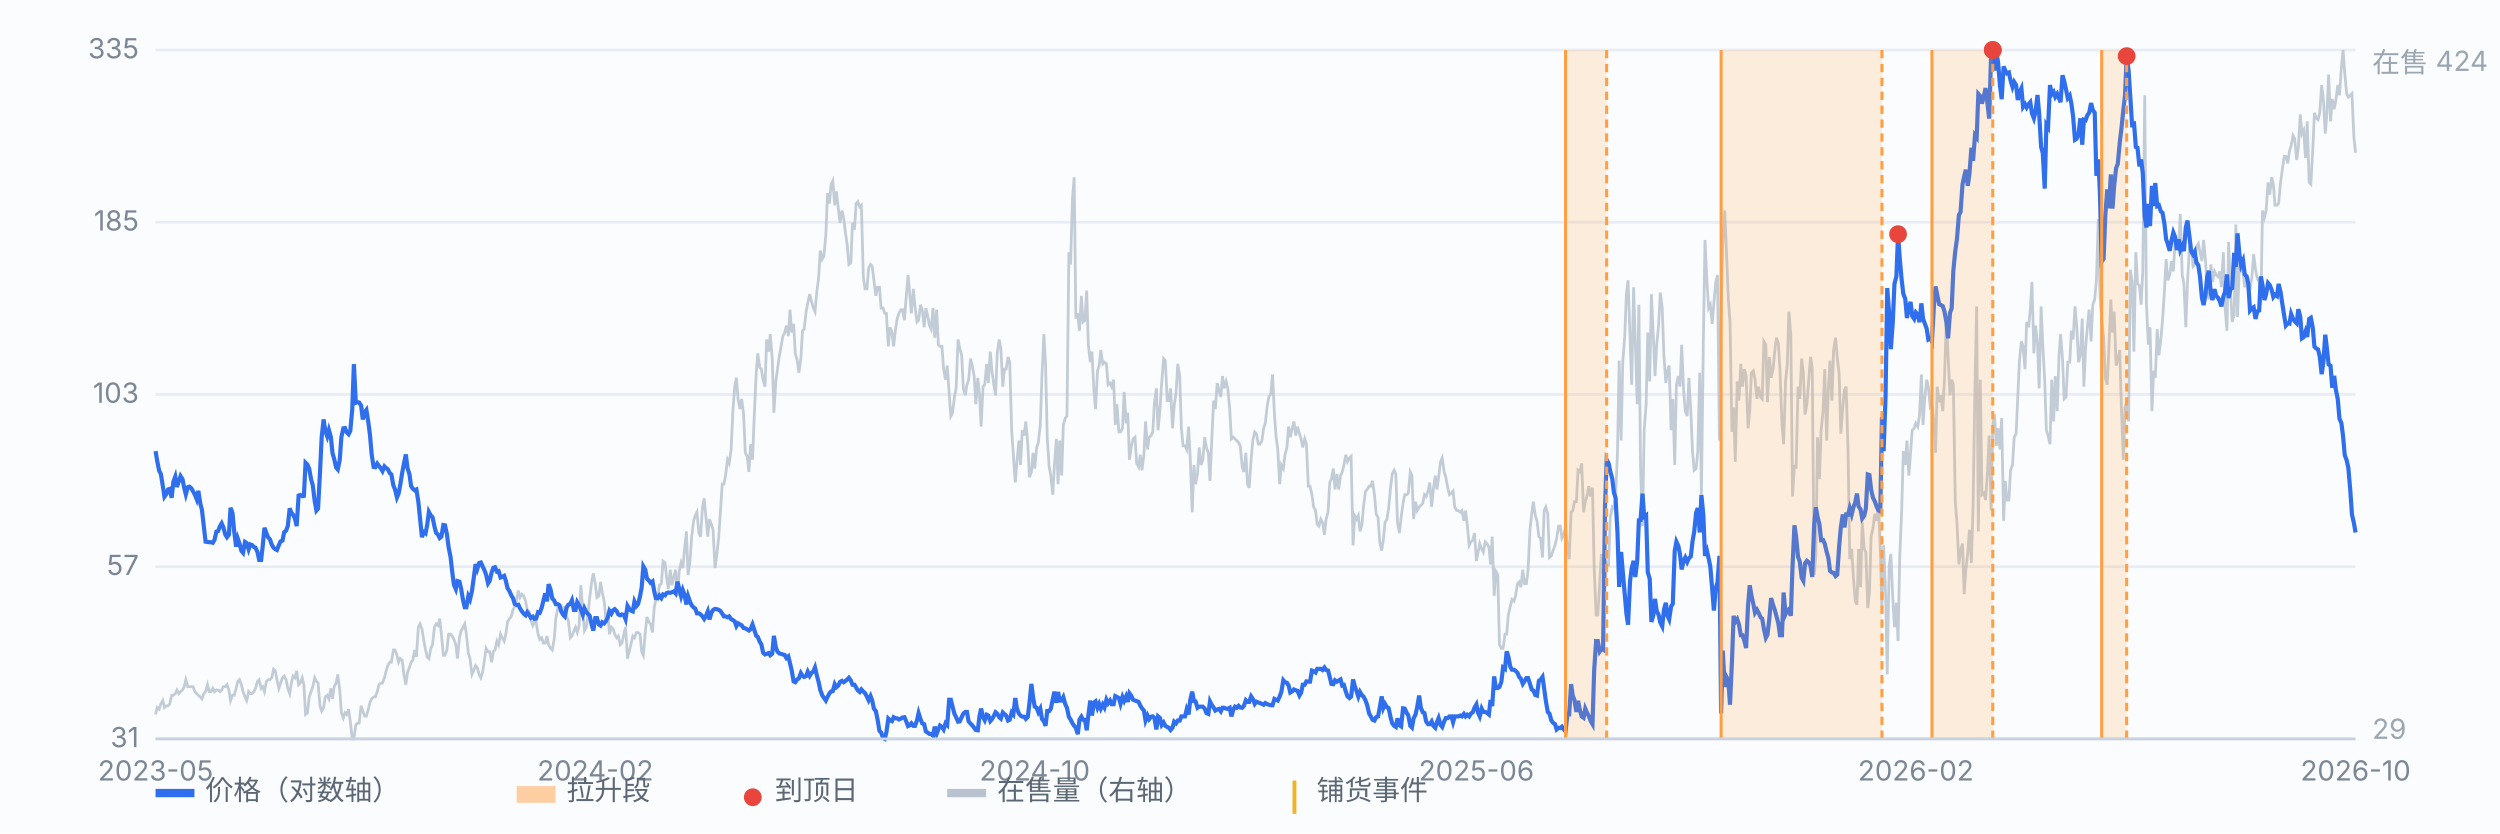
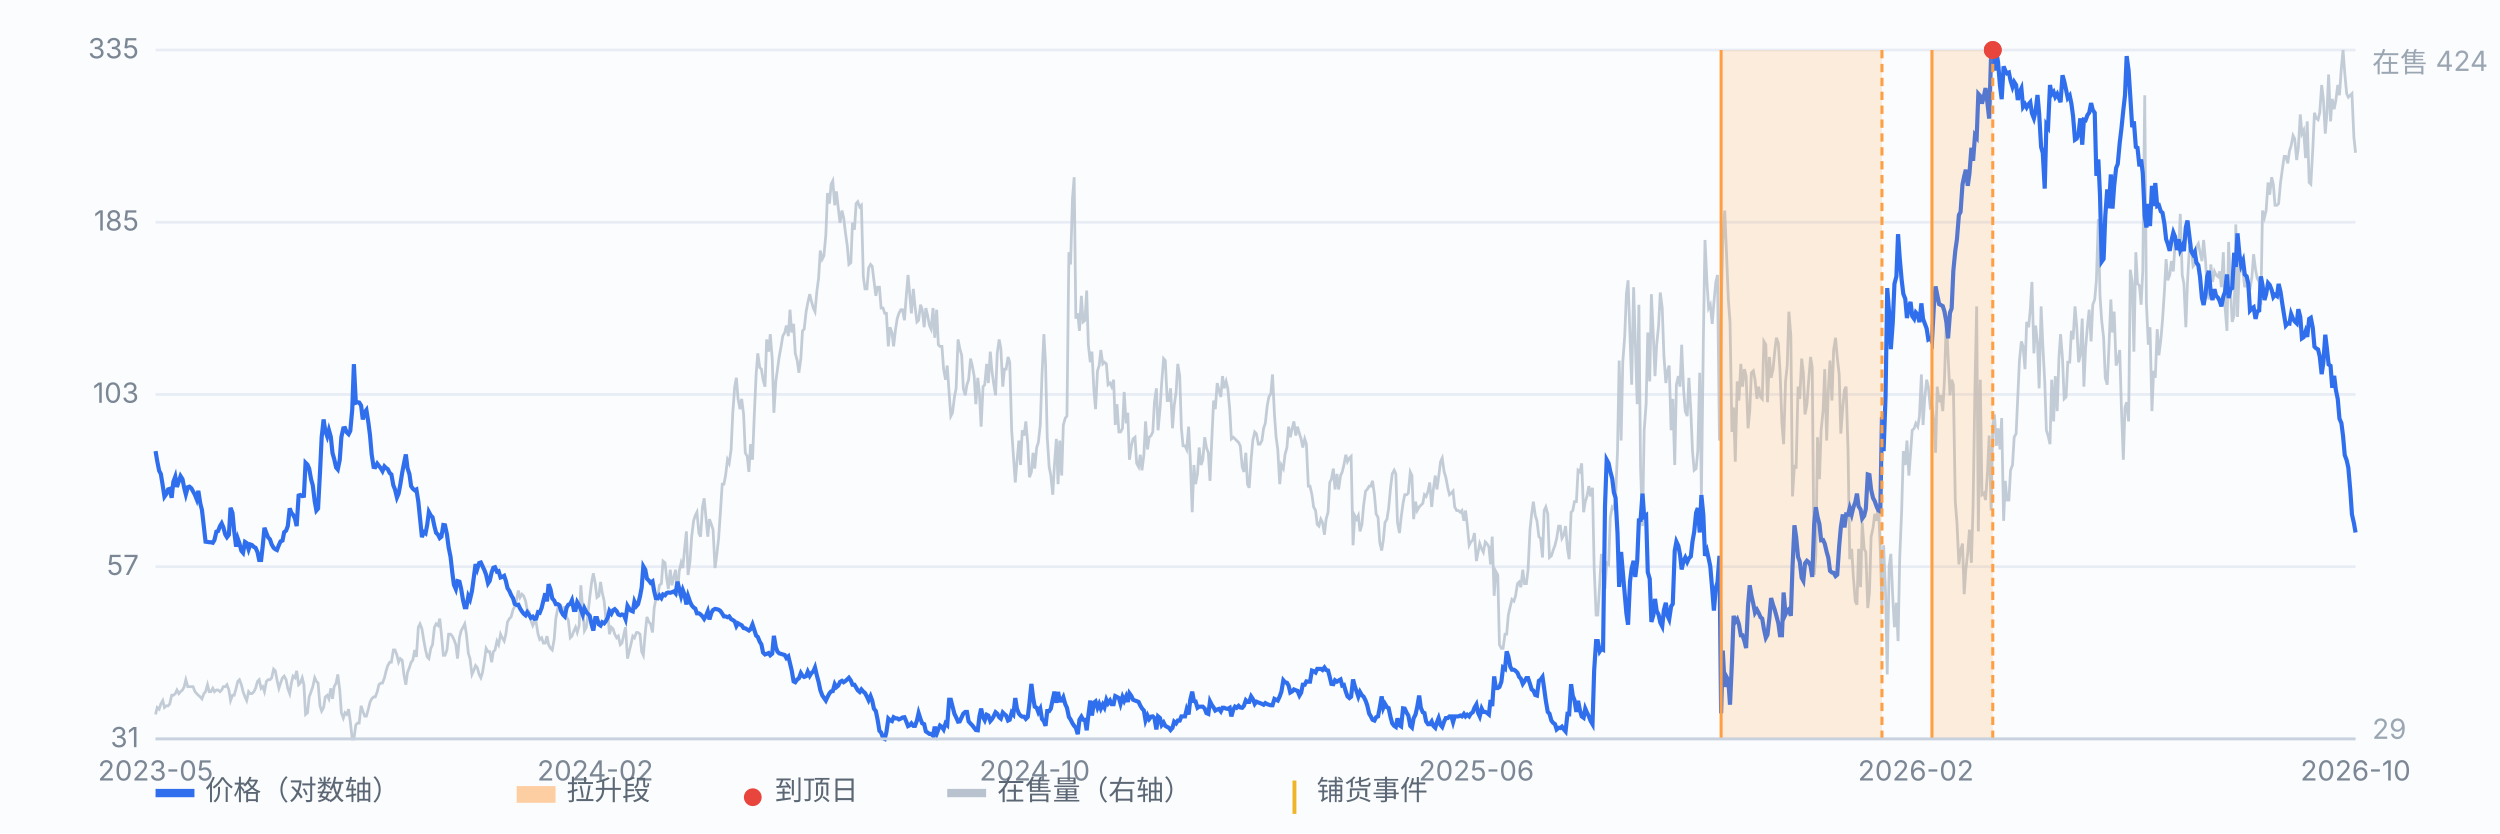
<svg xmlns="http://www.w3.org/2000/svg" viewBox="0 0 900 300" preserveAspectRatio="xMidYMid meet" style="width:100%;max-width:900px;height:auto;display:block" font-family="-apple-system,Segoe UI,Microsoft YaHei,sans-serif" font-size="10">
  <rect x="0" y="0" width="900" height="300" fill="#fbfcfe" />
  <line x1="56" y1="266.0" x2="848" y2="266.0" stroke="#e8edf5" stroke-width="1" />
  <text x="50" y="269.0" text-anchor="end" fill="#7b8794">31</text>
  <line x1="56" y1="204.0" x2="848" y2="204.0" stroke="#e8edf5" stroke-width="1" />
  <text x="50" y="207.0" text-anchor="end" fill="#7b8794">57</text>
  <line x1="56" y1="142.0" x2="848" y2="142.0" stroke="#e8edf5" stroke-width="1" />
  <text x="50" y="145.0" text-anchor="end" fill="#7b8794">103</text>
  <line x1="56" y1="80.0" x2="848" y2="80.0" stroke="#e8edf5" stroke-width="1" />
  <text x="50" y="83.0" text-anchor="end" fill="#7b8794">185</text>
  <line x1="56" y1="18.0" x2="848" y2="18.0" stroke="#e8edf5" stroke-width="1" />
  <text x="50" y="21.0" text-anchor="end" fill="#7b8794">335</text>
  <path d="M56.0 257.2 L56.6 254.7 L57.3 255.3 L57.9 253.4 L58.6 252.2 L59.2 254.7 L59.9 254.1 L60.5 254.1 L61.1 253.4 L61.8 250.3 L62.4 250.3 L63.1 249.7 L63.7 248.4 L64.4 249.7 L65.0 249.0 L65.7 248.4 L66.3 247.2 L66.9 244.7 L67.6 247.2 L68.2 247.2 L68.9 247.2 L69.5 247.2 L70.2 249.0 L70.8 249.7 L71.4 250.3 L72.1 250.9 L72.7 251.6 L73.4 249.7 L74.0 249.0 L74.7 246.5 L75.3 249.0 L75.9 249.0 L76.6 247.8 L77.2 249.0 L77.9 248.4 L78.5 248.4 L79.2 249.0 L79.8 248.4 L80.4 247.2 L81.1 247.2 L81.7 246.5 L82.4 248.4 L83.0 252.2 L83.7 250.3 L84.3 250.3 L85.0 247.8 L85.6 245.3 L86.2 244.7 L86.9 246.5 L87.5 249.0 L88.2 250.9 L88.8 252.2 L89.5 249.0 L90.1 249.7 L90.7 249.7 L91.4 249.0 L92.0 247.8 L92.7 245.3 L93.3 244.7 L94.0 247.8 L94.6 247.2 L95.2 249.0 L95.9 245.3 L96.5 244.7 L97.2 244.7 L97.8 244.0 L98.5 240.9 L99.1 241.5 L99.7 244.7 L100.4 247.8 L101.0 245.9 L101.7 244.0 L102.3 243.4 L103.0 244.7 L103.6 247.8 L104.3 249.7 L104.9 245.9 L105.5 243.4 L106.2 244.0 L106.8 241.5 L107.5 246.5 L108.1 245.9 L108.8 244.0 L109.4 246.5 L110.0 257.2 L110.7 256.6 L111.3 250.9 L112.0 249.0 L112.6 247.2 L113.3 244.0 L113.9 245.3 L114.5 245.9 L115.2 254.1 L115.8 256.0 L116.5 254.7 L117.1 250.9 L117.8 250.3 L118.4 251.6 L119.1 247.8 L119.7 251.6 L120.3 247.2 L121.0 245.9 L121.6 242.8 L122.3 248.4 L122.9 256.6 L123.6 258.5 L124.2 256.6 L124.8 257.2 L125.5 255.3 L126.1 259.7 L126.8 266.0 L127.4 266.0 L128.1 261.0 L128.7 260.3 L129.3 260.3 L130.0 254.1 L130.6 256.0 L131.3 257.8 L131.9 257.8 L132.6 255.3 L133.2 252.8 L133.8 251.6 L134.5 250.9 L135.1 250.9 L135.8 249.0 L136.4 246.5 L137.1 245.9 L137.7 245.9 L138.4 244.0 L139.0 241.5 L139.6 239.6 L140.3 238.4 L140.9 238.4 L141.6 234.0 L142.2 234.0 L142.9 235.9 L143.5 238.4 L144.1 237.1 L144.8 237.7 L145.4 242.8 L146.1 246.5 L146.7 242.1 L147.4 240.3 L148.0 238.4 L148.6 237.7 L149.3 234.0 L149.9 236.5 L150.6 225.8 L151.2 224.6 L151.9 226.4 L152.5 230.2 L153.2 234.0 L153.8 236.5 L154.4 237.1 L155.1 233.4 L155.7 232.1 L156.4 225.8 L157.0 224.6 L157.7 225.2 L158.3 222.7 L158.9 228.3 L159.6 235.9 L160.2 235.9 L160.9 234.0 L161.5 228.3 L162.2 228.3 L162.8 229.0 L163.4 230.2 L164.1 232.1 L164.7 237.1 L165.4 229.6 L166.0 227.1 L166.7 225.8 L167.3 224.6 L167.9 228.3 L168.6 235.2 L169.2 237.1 L169.9 242.8 L170.5 241.5 L171.2 239.6 L171.8 240.3 L172.5 242.8 L173.1 244.0 L173.7 242.1 L174.4 237.7 L175.0 233.4 L175.7 234.6 L176.3 234.6 L177.0 238.4 L177.6 234.6 L178.2 234.0 L178.9 230.8 L179.5 232.1 L180.2 228.3 L180.8 229.6 L181.5 230.8 L182.1 228.3 L182.7 223.9 L183.4 222.7 L184.0 222.1 L184.7 219.5 L185.3 218.3 L186.0 215.8 L186.6 212.6 L187.2 215.1 L187.9 213.9 L188.5 214.5 L189.2 216.4 L189.8 219.5 L190.5 220.2 L191.1 223.3 L191.8 225.2 L192.4 223.9 L193.0 223.9 L193.7 228.3 L194.3 230.2 L195.0 229.6 L195.6 231.5 L196.3 231.5 L196.9 229.0 L197.5 232.1 L198.2 233.4 L198.8 234.0 L199.5 230.2 L200.1 222.7 L200.8 218.9 L201.4 217.7 L202.0 218.3 L202.7 220.2 L203.3 218.3 L204.0 222.1 L204.6 223.3 L205.3 229.6 L205.9 229.0 L206.6 227.1 L207.2 225.8 L207.8 227.7 L208.5 225.2 L209.1 210.7 L209.8 219.5 L210.4 227.1 L211.1 225.8 L211.7 220.8 L212.3 215.1 L213.0 209.5 L213.6 206.4 L214.3 210.1 L214.9 215.1 L215.6 214.5 L216.2 209.5 L216.8 213.3 L217.5 216.4 L218.1 222.7 L218.8 220.8 L219.4 228.3 L220.1 225.8 L220.7 226.4 L221.3 228.3 L222.0 229.6 L222.6 229.0 L223.3 232.1 L223.9 231.5 L224.6 228.3 L225.2 225.8 L225.9 237.1 L226.5 234.6 L227.1 232.1 L227.8 229.0 L228.4 229.6 L229.1 227.7 L229.7 227.7 L230.4 228.3 L231.0 234.6 L231.6 235.9 L232.3 227.7 L232.9 222.1 L233.6 223.9 L234.2 224.6 L234.9 227.7 L235.5 218.9 L236.1 215.8 L236.8 214.5 L237.4 210.7 L238.1 210.1 L238.7 202.0 L239.4 202.6 L240.0 208.2 L240.6 212.0 L241.3 205.1 L241.9 210.7 L242.6 207.6 L243.2 205.1 L243.9 214.5 L244.5 205.7 L245.2 202.6 L245.8 204.5 L246.4 198.2 L247.1 191.3 L247.7 207.0 L248.4 202.0 L249.0 193.2 L249.7 187.5 L250.3 185.6 L250.9 184.4 L251.6 191.9 L252.2 193.2 L252.9 182.5 L253.5 179.4 L254.2 186.9 L254.8 193.2 L255.4 186.9 L256.1 188.8 L256.7 190.7 L257.4 204.5 L258.0 200.1 L258.7 193.8 L259.3 185.0 L260.0 174.3 L260.6 174.3 L261.2 171.2 L261.9 165.5 L262.5 166.8 L263.2 161.8 L263.8 148.6 L264.5 139.2 L265.1 136.0 L265.7 143.6 L266.4 147.3 L267.0 143.6 L267.7 149.2 L268.3 163.0 L269.0 164.3 L269.6 169.9 L270.2 159.9 L270.9 165.5 L271.5 150.5 L272.2 134.8 L272.8 127.2 L273.5 132.3 L274.1 132.9 L274.7 136.7 L275.4 139.2 L276.0 122.2 L276.7 126.6 L277.3 120.3 L278.0 129.1 L278.6 148.6 L279.3 137.3 L279.9 132.9 L280.5 128.5 L281.2 124.7 L281.8 121.0 L282.5 119.7 L283.1 117.2 L283.8 121.0 L284.4 111.5 L285.0 119.7 L285.7 116.6 L286.3 127.2 L287.0 129.8 L287.6 134.2 L288.3 129.1 L288.9 119.1 L289.5 118.5 L290.2 112.2 L290.8 109.0 L291.5 105.9 L292.1 108.4 L292.8 110.9 L293.4 112.2 L294.1 104.6 L294.7 100.2 L295.3 90.2 L296.0 93.3 L296.6 92.1 L297.3 84.6 L297.9 69.5 L298.6 73.3 L299.2 66.3 L299.8 65.1 L300.5 73.9 L301.1 68.9 L301.8 75.1 L302.4 80.2 L303.1 75.8 L303.7 78.3 L304.3 83.3 L305.0 88.3 L305.6 95.2 L306.3 94.6 L306.9 80.2 L307.6 82.7 L308.2 73.3 L308.8 72.6 L309.5 74.5 L310.1 73.9 L310.8 99.6 L311.4 104.0 L312.1 104.0 L312.7 96.5 L313.4 95.2 L314.0 95.9 L314.6 100.9 L315.3 106.5 L315.9 103.4 L316.6 103.4 L317.2 110.9 L317.9 110.9 L318.5 112.8 L319.1 112.8 L319.8 124.7 L320.4 117.8 L321.1 119.7 L321.7 124.7 L322.4 118.5 L323.0 114.7 L323.6 112.8 L324.3 111.5 L324.9 111.5 L325.6 115.3 L326.2 107.2 L326.9 99.0 L327.5 105.9 L328.1 112.8 L328.8 104.0 L329.4 110.3 L330.1 115.9 L330.7 115.3 L331.4 109.7 L332.0 111.5 L332.7 117.8 L333.3 110.9 L333.9 113.4 L334.6 117.2 L335.2 118.5 L335.9 110.9 L336.5 121.6 L337.2 111.5 L337.8 124.1 L338.4 124.7 L339.1 124.7 L339.7 132.9 L340.4 136.7 L341.0 131.6 L341.7 141.7 L342.3 149.8 L342.9 148.6 L343.6 142.9 L344.2 139.8 L344.9 122.2 L345.5 125.4 L346.2 127.9 L346.8 139.8 L347.5 142.3 L348.1 138.5 L348.7 136.7 L349.4 129.1 L350.0 131.6 L350.7 135.4 L351.3 145.5 L352.0 136.0 L352.6 141.7 L353.2 153.6 L353.9 139.2 L354.5 138.5 L355.2 131.0 L355.8 137.9 L356.5 126.6 L357.1 133.5 L357.7 137.9 L358.4 142.3 L359.0 127.2 L359.7 122.2 L360.3 125.4 L361.0 139.2 L361.6 132.9 L362.2 132.9 L362.9 128.5 L363.5 130.4 L364.2 154.9 L364.8 163.7 L365.5 173.7 L366.1 166.2 L366.8 158.6 L367.4 167.4 L368.0 154.9 L368.7 156.8 L369.3 151.7 L370.0 159.9 L370.6 171.8 L371.3 169.9 L371.9 163.0 L372.5 168.7 L373.2 161.1 L373.8 159.3 L374.5 153.0 L375.1 135.4 L375.8 120.3 L376.4 131.0 L377.0 157.4 L377.7 168.1 L378.3 171.2 L379.0 178.1 L379.6 167.4 L380.3 158.0 L380.9 174.3 L381.5 158.6 L382.2 171.2 L382.8 153.0 L383.5 150.5 L384.1 149.8 L384.8 90.8 L385.4 95.2 L386.1 71.4 L386.7 63.8 L387.3 114.7 L388.0 112.8 L388.6 119.1 L389.3 106.5 L389.9 115.9 L390.6 115.3 L391.2 104.6 L391.8 124.1 L392.5 130.4 L393.1 126.6 L393.8 140.4 L394.4 147.3 L395.1 133.5 L395.7 131.6 L396.3 126.0 L397.0 131.0 L397.6 130.4 L398.3 131.0 L398.9 138.5 L399.6 137.9 L400.2 139.2 L400.9 136.7 L401.5 153.0 L402.1 145.5 L402.8 155.5 L403.4 155.5 L404.1 154.2 L404.7 141.1 L405.4 152.4 L406.0 148.6 L406.6 165.5 L407.3 160.5 L407.9 158.0 L408.6 157.4 L409.2 166.8 L409.9 168.1 L410.5 163.7 L411.1 169.3 L411.8 163.7 L412.4 151.7 L413.1 161.8 L413.7 157.4 L414.4 156.8 L415.0 155.5 L415.6 144.8 L416.3 139.8 L416.9 154.9 L417.6 147.3 L418.2 137.9 L418.9 129.1 L419.5 129.8 L420.2 144.2 L420.8 144.2 L421.4 139.8 L422.1 154.2 L422.7 146.1 L423.4 141.1 L424.0 131.0 L424.7 135.4 L425.3 154.2 L425.9 160.5 L426.6 160.5 L427.2 161.8 L427.9 153.6 L428.5 165.5 L429.2 184.4 L429.8 167.4 L430.4 174.3 L431.1 170.6 L431.7 161.1 L432.4 167.4 L433.0 165.5 L433.7 157.4 L434.3 161.1 L435.0 163.0 L435.6 173.1 L436.2 159.3 L436.9 144.2 L437.5 147.3 L438.2 137.9 L438.8 140.4 L439.5 142.9 L440.1 135.4 L440.7 139.8 L441.4 137.3 L442.0 139.8 L442.7 147.3 L443.3 158.0 L444.0 157.4 L444.6 158.0 L445.2 158.6 L445.9 159.3 L446.5 160.5 L447.2 168.1 L447.8 169.9 L448.5 163.0 L449.1 174.3 L449.7 175.6 L450.4 165.5 L451.0 158.6 L451.7 155.5 L452.3 156.1 L453.0 159.9 L453.6 159.9 L454.3 158.6 L454.9 154.2 L455.5 152.4 L456.2 146.1 L456.8 142.9 L457.5 141.7 L458.1 134.8 L458.8 149.2 L459.4 157.4 L460.0 161.8 L460.7 174.3 L461.3 167.4 L462.0 168.7 L462.6 163.7 L463.3 161.1 L463.9 153.6 L464.5 157.4 L465.2 154.2 L465.8 151.7 L466.5 156.8 L467.1 153.6 L467.8 156.1 L468.4 158.0 L469.0 161.1 L469.7 158.0 L470.3 159.9 L471.0 175.0 L471.6 175.0 L472.3 178.1 L472.9 182.5 L473.6 183.8 L474.2 188.8 L474.8 189.4 L475.5 186.9 L476.1 188.1 L476.8 192.5 L477.4 186.9 L478.1 184.4 L478.7 173.7 L479.3 172.5 L480.0 168.7 L480.6 176.2 L481.3 170.6 L481.9 176.2 L482.6 171.2 L483.2 169.9 L483.8 167.4 L484.5 163.7 L485.1 166.2 L485.8 164.9 L486.4 164.3 L487.1 196.3 L487.7 185.6 L488.4 186.9 L489.0 185.6 L489.6 191.3 L490.3 188.8 L490.9 181.9 L491.6 176.8 L492.2 176.2 L492.9 175.0 L493.5 175.0 L494.1 173.1 L494.8 178.1 L495.4 185.0 L496.1 186.3 L496.7 195.1 L497.4 198.2 L498.0 194.4 L498.6 188.1 L499.3 186.9 L499.9 183.1 L500.6 175.6 L501.2 170.6 L501.9 169.3 L502.5 170.6 L503.1 188.1 L503.8 191.9 L504.4 186.3 L505.1 181.2 L505.7 178.1 L506.4 178.1 L507.0 177.5 L507.7 169.9 L508.3 171.2 L508.9 186.9 L509.6 180.6 L510.2 183.8 L510.9 182.5 L511.5 181.9 L512.2 181.2 L512.8 178.1 L513.4 178.7 L514.1 176.8 L514.7 173.7 L515.4 182.5 L516.0 176.2 L516.7 171.2 L517.3 176.2 L517.9 171.8 L518.6 166.2 L519.2 164.9 L519.9 169.9 L520.5 171.8 L521.2 175.6 L521.8 178.1 L522.5 177.5 L523.1 176.8 L523.7 182.5 L524.4 183.8 L525.0 183.8 L525.7 184.4 L526.3 183.8 L527.0 187.5 L527.6 183.8 L528.2 188.8 L528.9 196.3 L529.5 195.1 L530.2 194.4 L530.8 191.9 L531.5 202.0 L532.1 198.8 L532.7 195.7 L533.4 197.6 L534.0 198.8 L534.7 195.1 L535.3 195.7 L536.0 196.9 L536.6 203.2 L537.2 193.2 L537.9 214.5 L538.5 205.7 L539.2 207.0 L539.8 232.1 L540.5 233.4 L541.1 233.4 L541.8 228.3 L542.4 228.3 L543.0 221.4 L543.7 218.3 L544.3 215.8 L545.0 216.4 L545.6 214.5 L546.3 210.1 L546.9 209.5 L547.5 211.4 L548.2 205.1 L548.8 210.1 L549.5 210.1 L550.1 205.1 L550.8 190.7 L551.4 185.0 L552.0 180.6 L552.7 185.6 L553.3 187.5 L554.0 193.2 L554.6 193.8 L555.3 200.7 L555.9 183.8 L556.5 182.5 L557.2 185.0 L557.8 200.7 L558.5 200.1 L559.1 198.2 L559.8 196.3 L560.4 193.8 L561.1 189.4 L561.7 189.4 L562.3 193.8 L563.0 192.5 L563.6 189.4 L564.3 197.6 L564.9 201.3 L565.6 184.4 L566.2 183.8 L566.8 180.6 L567.5 180.6 L568.1 169.3 L568.8 169.9 L569.4 166.8 L570.1 184.4 L570.7 180.6 L571.3 178.7 L572.0 175.0 L572.6 178.7 L573.3 175.6 L573.9 204.5 L574.6 221.4 L575.2 221.4 L575.9 210.1 L576.5 199.4 L577.1 205.7 L577.8 212.0 L578.4 202.6 L579.1 203.2 L579.7 186.3 L580.4 182.5 L581.0 183.1 L581.6 179.4 L582.3 162.4 L582.9 129.8 L583.6 158.6 L584.2 130.4 L584.9 121.0 L585.5 105.9 L586.1 100.9 L586.8 121.0 L587.4 138.5 L588.1 103.4 L588.7 122.9 L589.4 145.5 L590.0 109.7 L590.6 168.1 L591.3 189.4 L591.9 154.9 L592.6 145.5 L593.2 119.7 L593.9 137.3 L594.5 105.9 L595.2 121.0 L595.8 135.4 L596.4 124.1 L597.1 117.2 L597.7 105.3 L598.4 110.9 L599.0 127.9 L599.7 137.9 L600.3 133.5 L600.9 131.6 L601.6 154.9 L602.2 143.6 L602.9 167.4 L603.5 138.5 L604.2 135.4 L604.8 139.2 L605.4 124.1 L606.1 140.4 L606.7 148.0 L607.4 149.8 L608.0 136.0 L608.7 148.0 L609.3 162.4 L609.9 169.3 L610.6 168.7 L611.2 162.4 L611.9 134.2 L612.5 178.1 L613.2 122.9 L613.8 86.4 L614.5 101.5 L615.1 110.9 L615.7 109.7 L616.4 116.6 L617.0 109.0 L617.7 101.5 L618.3 99.0 L619.0 158.6 L619.6 112.8 L620.2 87.1 L620.9 75.8 L621.5 90.2 L622.2 107.8 L622.8 115.9 L623.5 155.5 L624.1 146.7 L624.7 166.2 L625.4 137.3 L626.0 144.2 L626.7 131.0 L627.3 139.2 L628.0 132.9 L628.6 135.4 L629.3 154.2 L629.9 148.0 L630.5 134.2 L631.2 133.5 L631.8 136.7 L632.5 143.6 L633.1 139.2 L633.8 142.9 L634.4 143.6 L635.0 122.9 L635.7 124.1 L636.3 144.8 L637.0 128.5 L637.6 136.0 L638.3 132.9 L638.9 126.6 L639.5 121.6 L640.2 123.5 L640.8 133.5 L641.5 152.4 L642.1 159.9 L642.8 137.3 L643.4 131.6 L644.0 112.2 L644.7 121.0 L645.3 178.7 L646.0 167.4 L646.6 168.7 L647.3 139.2 L647.9 143.6 L648.6 129.1 L649.2 134.2 L649.8 149.2 L650.5 145.5 L651.1 137.3 L651.8 128.5 L652.4 132.3 L653.1 207.0 L653.7 200.1 L654.3 157.4 L655.0 172.5 L655.6 154.9 L656.3 148.0 L656.9 132.9 L657.6 158.6 L658.2 140.4 L658.8 129.8 L659.5 144.2 L660.1 126.0 L660.8 121.6 L661.4 128.5 L662.1 134.8 L662.7 156.1 L663.4 146.7 L664.0 140.4 L664.6 139.2 L665.3 162.4 L665.9 201.3 L666.6 197.6 L667.2 207.6 L667.9 216.4 L668.5 217.7 L669.1 197.6 L669.8 211.4 L670.4 188.1 L671.1 197.6 L671.7 198.8 L672.4 218.9 L673.0 213.3 L673.6 193.2 L674.3 190.0 L674.9 185.0 L675.6 187.5 L676.2 181.2 L676.9 197.6 L677.5 218.9 L678.1 196.3 L678.8 213.3 L679.4 242.8 L680.1 203.8 L680.7 199.4 L681.4 215.1 L682.0 225.8 L682.7 217.0 L683.3 230.8 L683.9 200.7 L684.6 183.8 L685.2 162.4 L685.9 167.4 L686.5 158.6 L687.2 171.2 L687.8 163.0 L688.4 154.9 L689.1 154.2 L689.7 152.4 L690.4 153.6 L691.0 149.8 L691.7 134.8 L692.3 153.0 L692.9 143.6 L693.6 136.7 L694.2 139.2 L694.9 146.7 L695.5 146.1 L696.2 151.7 L696.8 163.0 L697.4 139.2 L698.1 144.8 L698.7 142.3 L699.4 148.0 L700.0 136.7 L700.7 114.7 L701.3 127.9 L702.0 142.3 L702.6 136.7 L703.2 138.5 L703.9 180.6 L704.5 188.1 L705.2 203.2 L705.8 198.2 L706.5 195.7 L707.1 213.9 L707.7 205.1 L708.4 198.8 L709.0 190.7 L709.7 202.6 L710.3 182.5 L711.0 138.5 L711.6 110.3 L712.2 191.3 L712.9 136.7 L713.5 178.1 L714.2 177.5 L714.8 180.0 L715.5 169.9 L716.1 156.8 L716.8 183.8 L717.4 153.6 L718.0 149.2 L718.7 160.5 L719.3 154.2 L720.0 161.8 L720.6 150.5 L721.3 187.5 L721.9 173.1 L722.5 180.0 L723.2 180.0 L723.8 169.3 L724.5 167.4 L725.1 157.4 L725.8 156.1 L726.4 142.9 L727.0 129.8 L727.7 122.9 L728.3 124.7 L729.0 132.9 L729.6 115.9 L730.3 117.8 L730.9 111.5 L731.5 101.5 L732.2 127.2 L732.8 117.2 L733.5 123.5 L734.1 139.8 L734.8 110.3 L735.4 124.1 L736.1 137.3 L736.7 154.9 L737.3 156.8 L738.0 159.9 L738.6 136.7 L739.3 151.7 L739.9 135.4 L740.6 148.0 L741.2 129.1 L741.8 120.3 L742.5 129.1 L743.1 143.6 L743.8 142.9 L744.4 130.4 L745.1 130.4 L745.7 119.1 L746.3 122.2 L747.0 110.3 L747.6 117.2 L748.3 130.4 L748.9 127.9 L749.6 114.7 L750.2 139.2 L750.8 125.4 L751.5 117.2 L752.1 111.5 L752.8 122.9 L753.4 109.7 L754.1 107.8 L754.7 100.9 L755.4 78.9 L756.0 106.5 L756.6 115.3 L757.3 121.6 L757.9 136.0 L758.6 138.5 L759.2 125.4 L759.9 107.8 L760.5 119.7 L761.1 112.2 L761.8 131.6 L762.4 129.8 L763.1 126.0 L763.7 146.7 L764.4 165.5 L765.0 146.7 L765.6 144.8 L766.3 151.7 L766.9 97.1 L767.6 101.5 L768.2 126.6 L768.9 90.8 L769.5 102.1 L770.2 102.8 L770.8 109.7 L771.4 97.7 L772.1 34.3 L772.7 109.0 L773.4 124.1 L774.0 117.8 L774.7 148.0 L775.3 133.5 L775.9 136.0 L776.6 118.5 L777.2 127.9 L777.9 122.2 L778.5 115.3 L779.2 104.6 L779.8 93.3 L780.4 100.9 L781.1 99.0 L781.7 94.0 L782.4 97.7 L783.0 87.7 L783.7 88.3 L784.3 90.2 L784.9 77.0 L785.6 99.0 L786.2 102.1 L786.9 117.8 L787.5 101.5 L788.2 88.9 L788.8 88.3 L789.5 95.9 L790.1 95.2 L790.7 88.9 L791.4 87.7 L792.0 90.8 L792.7 94.0 L793.3 86.4 L794.0 94.0 L794.6 104.6 L795.2 107.8 L795.9 95.2 L796.5 101.5 L797.2 97.7 L797.8 99.0 L798.5 99.6 L799.1 97.7 L799.7 103.4 L800.4 90.8 L801.0 110.3 L801.7 119.1 L802.3 87.1 L803.0 104.6 L803.6 115.9 L804.3 113.4 L804.9 80.8 L805.5 114.1 L806.2 95.2 L806.8 95.9 L807.5 98.4 L808.1 103.4 L808.8 100.9 L809.4 104.6 L810.0 104.0 L810.7 99.6 L811.3 91.5 L812.0 97.1 L812.6 100.2 L813.3 101.5 L813.9 109.7 L814.5 75.8 L815.2 78.3 L815.8 75.8 L816.5 65.7 L817.1 70.1 L817.8 63.8 L818.4 66.3 L819.0 73.9 L819.7 73.9 L820.3 73.3 L821.0 65.7 L821.6 61.3 L822.3 56.3 L822.9 56.3 L823.6 58.8 L824.2 54.4 L824.8 52.5 L825.5 48.8 L826.1 50.0 L826.8 57.6 L827.4 53.2 L828.1 41.2 L828.7 48.1 L829.3 46.9 L830.0 56.9 L830.6 43.7 L831.3 65.7 L831.9 66.3 L832.6 53.8 L833.2 40.6 L833.8 42.5 L834.5 43.1 L835.1 40.6 L835.8 30.6 L836.4 35.6 L837.1 48.1 L837.7 40.6 L838.3 26.8 L839.0 43.7 L839.6 35.6 L840.3 39.3 L840.9 36.2 L841.6 30.6 L842.2 34.3 L842.9 24.3 L843.5 18.0 L844.1 26.2 L844.8 33.7 L845.4 35.0 L846.1 34.3 L846.7 33.7 L847.4 49.4 L848.0 55.0" fill="none" stroke="#b9c3cf" stroke-width="1" opacity="0.85" />
  <text x="854" y="26" fill="#9aa6b2">在售 424</text>
  <text x="854" y="266" fill="#9aa6b2">29</text>
  <path d="M56.0 162.4 L56.6 166.0 L57.3 169.5 L57.9 170.6 L58.6 174.9 L59.2 178.8 L59.9 177.8 L60.5 176.2 L61.1 176.0 L61.8 179.2 L62.4 173.5 L63.1 171.6 L63.7 175.3 L64.4 173.2 L65.0 171.4 L65.7 172.5 L66.3 175.6 L66.9 178.0 L67.6 175.4 L68.2 175.2 L68.9 175.8 L69.5 176.9 L70.2 178.2 L70.8 179.7 L71.4 176.7 L72.1 181.2 L72.7 183.6 L73.4 189.7 L74.0 195.0 L74.7 195.1 L75.3 195.2 L75.9 195.2 L76.6 195.4 L77.2 194.4 L77.9 191.4 L78.5 191.2 L79.2 189.4 L79.8 188.4 L80.4 189.8 L81.1 192.4 L81.7 193.4 L82.4 192.5 L83.0 182.8 L83.7 184.7 L84.3 191.2 L85.0 196.8 L85.6 193.9 L86.2 195.6 L86.9 198.3 L87.5 199.0 L88.2 195.1 L88.8 195.5 L89.5 197.8 L90.1 196.0 L90.7 196.2 L91.4 196.9 L92.0 197.2 L92.7 198.8 L93.3 201.6 L94.0 201.6 L94.6 196.4 L95.2 190.0 L95.9 191.9 L96.5 193.4 L97.2 194.2 L97.8 196.0 L98.5 197.2 L99.1 197.7 L99.7 198.0 L100.4 196.2 L101.0 194.9 L101.7 194.6 L102.3 191.6 L103.0 191.0 L103.6 189.4 L104.3 183.0 L104.9 184.6 L105.5 185.3 L106.2 186.7 L106.8 189.4 L107.5 178.4 L108.1 178.2 L108.8 178.6 L109.4 178.5 L110.0 166.6 L110.7 167.3 L111.3 168.7 L112.0 172.6 L112.6 174.7 L113.3 180.5 L113.9 183.8 L114.5 183.1 L115.2 170.0 L115.8 157.4 L116.5 151.0 L117.1 155.1 L117.8 157.1 L118.4 154.8 L119.1 157.3 L119.7 163.1 L120.3 165.2 L121.0 168.3 L121.6 169.0 L122.3 165.6 L122.9 157.3 L123.6 154.2 L124.2 154.1 L124.8 155.6 L125.5 156.3 L126.1 155.1 L126.8 147.5 L127.4 131.1 L128.1 145.0 L128.7 144.8 L129.3 144.9 L130.0 146.0 L130.6 151.0 L131.3 148.4 L131.9 147.6 L132.6 152.0 L133.2 156.7 L133.8 163.6 L134.5 168.1 L135.1 168.2 L135.8 166.9 L136.4 167.7 L137.1 168.6 L137.7 169.6 L138.4 167.9 L139.0 168.5 L139.6 168.9 L140.3 170.3 L140.9 170.8 L141.6 174.7 L142.2 176.2 L142.9 179.1 L143.5 177.7 L144.1 174.5 L144.8 170.1 L145.4 167.0 L146.1 163.6 L146.7 168.5 L147.4 170.7 L148.0 175.0 L148.6 175.9 L149.3 176.5 L149.9 176.2 L150.6 180.6 L151.2 186.5 L151.9 193.4 L152.5 191.5 L153.2 192.0 L153.8 188.9 L154.4 184.3 L155.1 185.6 L155.7 186.2 L156.4 189.5 L157.0 191.8 L157.7 192.5 L158.3 193.7 L158.9 193.2 L159.6 189.0 L160.2 189.1 L160.9 192.4 L161.5 197.0 L162.2 200.5 L162.8 205.9 L163.4 210.5 L164.1 212.1 L164.7 209.2 L165.4 209.4 L166.0 211.9 L166.7 216.1 L167.3 218.6 L167.9 218.6 L168.6 214.6 L169.2 215.8 L169.9 212.8 L170.5 208.4 L171.2 203.1 L171.8 204.9 L172.5 202.7 L173.1 202.5 L173.7 203.8 L174.4 205.3 L175.0 206.9 L175.7 210.0 L176.3 209.1 L177.0 206.0 L177.6 204.4 L178.2 204.2 L178.9 205.8 L179.5 205.6 L180.2 207.9 L180.8 207.7 L181.5 207.3 L182.1 209.1 L182.7 211.7 L183.4 212.8 L184.0 214.2 L184.7 215.4 L185.3 217.4 L186.0 217.8 L186.6 217.7 L187.2 219.0 L187.9 220.1 L188.5 220.9 L189.2 221.5 L189.8 220.4 L190.5 221.4 L191.1 222.4 L191.8 222.0 L192.4 222.8 L193.0 222.7 L193.7 220.4 L194.3 220.6 L195.0 218.8 L195.6 216.3 L196.3 213.6 L196.9 216.5 L197.5 210.3 L198.2 212.2 L198.8 215.4 L199.5 216.2 L200.1 217.5 L200.8 217.5 L201.4 217.9 L202.0 220.0 L202.7 221.3 L203.3 221.9 L204.0 218.7 L204.6 217.7 L205.3 217.4 L205.9 216.1 L206.6 219.6 L207.2 219.6 L207.8 216.8 L208.5 218.0 L209.1 219.3 L209.8 221.3 L210.4 219.0 L211.1 220.4 L211.7 221.0 L212.3 221.7 L213.0 224.9 L213.6 227.0 L214.3 222.5 L214.9 222.5 L215.6 224.8 L216.2 225.2 L216.8 224.0 L217.5 224.4 L218.1 223.6 L218.8 222.3 L219.4 219.9 L220.1 220.9 L220.7 219.7 L221.3 219.3 L222.0 220.0 L222.6 221.2 L223.3 221.5 L223.9 221.2 L224.6 221.4 L225.2 222.9 L225.9 218.1 L226.5 219.1 L227.1 219.8 L227.8 220.1 L228.4 216.6 L229.1 218.2 L229.7 217.5 L230.4 214.7 L231.0 211.5 L231.6 203.9 L232.3 205.1 L232.9 208.3 L233.6 209.0 L234.2 209.8 L234.9 209.3 L235.5 212.8 L236.1 215.3 L236.8 215.4 L237.4 214.4 L238.1 215.3 L238.7 214.0 L239.4 214.3 L240.0 213.5 L240.6 213.3 L241.3 213.4 L241.9 213.2 L242.6 212.9 L243.2 213.6 L243.9 209.4 L244.5 211.9 L245.2 214.6 L245.8 212.4 L246.4 214.0 L247.1 217.6 L247.7 214.6 L248.4 216.6 L249.0 217.9 L249.7 218.7 L250.3 219.1 L250.9 220.8 L251.6 220.8 L252.2 221.2 L252.9 221.9 L253.5 222.8 L254.2 221.6 L254.8 220.1 L255.4 223.0 L256.1 220.6 L256.7 219.6 L257.4 219.2 L258.0 219.3 L258.7 219.5 L259.3 219.9 L260.0 220.9 L260.6 221.9 L261.2 221.9 L261.9 222.2 L262.5 221.9 L263.2 222.9 L263.8 223.2 L264.5 223.7 L265.1 225.4 L265.7 224.4 L266.4 224.8 L267.0 225.1 L267.7 226.1 L268.3 226.2 L269.0 226.6 L269.6 227.0 L270.2 226.5 L270.9 224.8 L271.5 226.6 L272.2 228.8 L272.8 229.3 L273.5 231.0 L274.1 232.0 L274.7 234.9 L275.4 235.6 L276.0 235.4 L276.7 235.1 L277.3 235.9 L278.0 235.3 L278.6 228.9 L279.3 233.0 L279.9 234.6 L280.5 235.2 L281.2 235.4 L281.8 235.6 L282.5 235.8 L283.1 236.9 L283.8 236.3 L284.4 238.8 L285.0 241.3 L285.7 245.3 L286.3 245.6 L287.0 244.6 L287.6 244.2 L288.3 242.3 L288.9 243.3 L289.5 243.7 L290.2 243.4 L290.8 241.8 L291.5 243.3 L292.1 242.3 L292.8 241.7 L293.4 240.3 L294.1 243.3 L294.7 245.5 L295.3 248.4 L296.0 250.3 L296.6 251.2 L297.3 252.2 L297.9 250.9 L298.6 249.6 L299.2 248.9 L299.8 248.8 L300.5 246.3 L301.1 247.4 L301.8 246.8 L302.4 245.5 L303.1 245.1 L303.7 245.6 L304.3 245.2 L305.0 244.6 L305.6 244.0 L306.3 245.0 L306.9 246.5 L307.6 246.5 L308.2 247.5 L308.8 248.5 L309.5 249.1 L310.1 248.2 L310.8 249.0 L311.4 249.5 L312.1 250.8 L312.7 252.1 L313.4 250.6 L314.0 252.2 L314.6 255.1 L315.3 256.0 L315.9 258.9 L316.6 263.1 L317.2 263.7 L317.9 265.7 L318.5 266.0 L319.1 263.6 L319.8 258.7 L320.4 259.3 L321.1 259.6 L321.7 258.2 L322.4 258.6 L323.0 258.6 L323.6 259.0 L324.3 258.7 L324.9 258.3 L325.6 258.2 L326.2 259.6 L326.9 261.4 L327.5 261.1 L328.1 260.4 L328.8 261.3 L329.4 261.3 L330.1 259.4 L330.7 256.7 L331.4 258.9 L332.0 260.4 L332.7 260.7 L333.3 263.3 L333.9 263.7 L334.6 264.2 L335.2 264.2 L335.9 264.9 L336.5 261.6 L337.2 264.2 L337.8 262.6 L338.4 261.2 L339.1 261.7 L339.7 262.6 L340.4 260.4 L341.0 261.0 L341.7 251.9 L342.3 251.9 L342.9 254.3 L343.6 257.0 L344.2 258.2 L344.9 259.8 L345.5 259.7 L346.2 258.2 L346.8 256.9 L347.5 256.3 L348.1 256.3 L348.7 259.7 L349.4 260.5 L350.0 261.1 L350.7 262.0 L351.3 262.8 L352.0 262.9 L352.6 257.9 L353.2 255.1 L353.9 258.2 L354.5 259.3 L355.2 257.3 L355.8 257.6 L356.5 259.6 L357.1 258.9 L357.7 257.9 L358.4 256.4 L359.0 256.9 L359.7 258.2 L360.3 258.7 L361.0 256.5 L361.6 257.1 L362.2 257.6 L362.9 259.4 L363.5 259.1 L364.2 256.5 L364.8 257.2 L365.5 251.3 L366.1 255.1 L366.8 256.9 L367.4 257.6 L368.0 258.0 L368.7 258.0 L369.3 258.8 L370.0 258.1 L370.6 253.1 L371.3 246.2 L371.9 251.0 L372.5 254.4 L373.2 254.8 L373.8 256.4 L374.5 255.1 L375.1 258.8 L375.8 259.7 L376.4 261.3 L377.0 256.0 L377.7 256.0 L378.3 255.1 L379.0 251.7 L379.6 249.0 L380.3 253.0 L380.9 249.1 L381.5 252.2 L382.2 252.2 L382.8 251.0 L383.5 253.5 L384.1 254.8 L384.8 258.1 L385.4 259.0 L386.1 260.4 L386.7 261.3 L387.3 262.0 L388.0 264.3 L388.6 259.1 L389.3 258.0 L389.9 259.1 L390.6 259.1 L391.2 262.9 L391.8 257.6 L392.5 252.2 L393.1 257.6 L393.8 253.0 L394.4 252.5 L395.1 254.8 L395.7 253.4 L396.3 255.1 L397.0 253.6 L397.6 254.7 L398.3 251.9 L398.9 253.2 L399.6 252.2 L400.2 253.5 L400.9 253.5 L401.5 250.6 L402.1 250.9 L402.8 251.3 L403.4 253.4 L404.1 250.9 L404.7 252.3 L405.4 250.7 L406.0 252.7 L406.6 249.6 L407.3 250.6 L407.9 251.9 L408.6 252.2 L409.2 252.4 L409.9 252.7 L410.5 254.0 L411.1 255.0 L411.8 255.8 L412.4 259.4 L413.1 257.6 L413.7 258.9 L414.4 258.0 L415.0 257.9 L415.6 258.5 L416.3 262.6 L416.9 257.9 L417.6 258.5 L418.2 261.0 L418.9 260.1 L419.5 261.3 L420.2 261.7 L420.8 262.0 L421.4 262.8 L422.1 262.0 L422.7 259.8 L423.4 260.4 L424.0 259.4 L424.7 259.4 L425.3 257.9 L425.9 257.9 L426.6 257.9 L427.2 255.4 L427.9 257.2 L428.5 251.9 L429.2 249.0 L429.8 252.4 L430.4 252.5 L431.1 254.8 L431.7 254.4 L432.4 254.4 L433.0 254.4 L433.7 255.1 L434.3 256.7 L435.0 257.0 L435.6 252.5 L436.2 253.7 L436.9 254.7 L437.5 255.8 L438.2 255.4 L438.8 255.2 L439.5 256.1 L440.1 254.8 L440.7 254.8 L441.4 255.1 L442.0 255.2 L442.7 254.8 L443.3 257.9 L444.0 255.4 L444.6 254.4 L445.2 254.8 L445.9 254.1 L446.5 254.7 L447.2 254.8 L447.8 254.1 L448.5 252.1 L449.1 252.7 L449.7 252.7 L450.4 250.7 L451.0 251.6 L451.7 253.4 L452.3 252.6 L453.0 252.9 L453.6 253.1 L454.3 253.4 L454.9 253.7 L455.5 253.1 L456.2 253.5 L456.8 253.7 L457.5 253.9 L458.1 253.9 L458.8 251.6 L459.4 251.9 L460.0 252.2 L460.7 250.7 L461.3 249.0 L462.0 244.9 L462.6 245.6 L463.3 245.8 L463.9 246.8 L464.5 249.3 L465.2 248.9 L465.8 248.2 L466.5 248.5 L467.1 248.7 L467.8 250.4 L468.4 249.4 L469.0 246.5 L469.7 246.5 L470.3 245.3 L471.0 245.4 L471.6 245.4 L472.3 241.4 L472.9 241.6 L473.6 242.1 L474.2 240.8 L474.8 240.8 L475.5 240.8 L476.1 241.2 L476.8 240.3 L477.4 241.2 L478.1 241.4 L478.7 243.7 L479.3 246.2 L480.0 246.3 L480.6 244.9 L481.3 245.4 L481.9 245.0 L482.6 244.6 L483.2 246.8 L483.8 246.6 L484.5 249.0 L485.1 250.7 L485.8 251.3 L486.4 250.8 L487.1 244.6 L487.7 246.9 L488.4 249.0 L489.0 250.8 L489.6 249.1 L490.3 250.3 L490.9 250.8 L491.6 252.2 L492.2 253.9 L492.9 256.9 L493.5 257.9 L494.1 259.1 L494.8 259.4 L495.4 258.2 L496.1 257.9 L496.7 254.8 L497.4 250.7 L498.0 254.8 L498.6 253.4 L499.3 254.6 L499.9 254.9 L500.6 258.2 L501.2 260.4 L501.9 261.3 L502.5 261.7 L503.1 258.6 L503.8 261.1 L504.4 261.5 L505.1 255.0 L505.7 255.1 L506.4 256.6 L507.0 257.6 L507.7 261.3 L508.3 261.9 L508.9 258.6 L509.6 257.2 L510.2 254.5 L510.9 250.4 L511.5 254.8 L512.2 256.4 L512.8 256.7 L513.4 259.7 L514.1 260.7 L514.7 260.7 L515.4 259.7 L516.0 261.3 L516.7 262.0 L517.3 260.0 L517.9 258.5 L518.6 261.0 L519.2 261.7 L519.9 259.7 L520.5 258.5 L521.2 258.5 L521.8 257.9 L522.5 257.9 L523.1 260.0 L523.7 257.9 L524.4 257.9 L525.0 257.9 L525.7 257.6 L526.3 257.9 L527.0 257.0 L527.6 257.9 L528.2 257.3 L528.9 257.9 L529.5 256.9 L530.2 256.4 L530.8 254.8 L531.5 253.6 L532.1 256.6 L532.7 257.9 L533.4 255.1 L534.0 256.3 L534.7 256.3 L535.3 256.6 L536.0 257.2 L536.6 252.0 L537.2 254.2 L537.9 243.5 L538.5 247.7 L539.2 247.7 L539.8 247.3 L540.5 245.4 L541.1 240.3 L541.8 240.8 L542.4 234.5 L543.0 236.3 L543.7 240.0 L544.3 241.1 L545.0 241.1 L545.6 241.5 L546.3 242.2 L546.9 243.7 L547.5 244.3 L548.2 246.2 L548.8 245.3 L549.5 244.1 L550.1 244.1 L550.8 246.2 L551.4 248.2 L552.0 248.6 L552.7 250.2 L553.3 250.4 L554.0 245.1 L554.6 244.7 L555.3 243.7 L555.9 247.9 L556.5 252.3 L557.2 256.3 L557.8 256.9 L558.5 259.4 L559.1 260.2 L559.8 260.7 L560.4 262.6 L561.1 262.0 L561.7 262.1 L562.3 261.6 L563.0 262.6 L563.6 263.3 L564.3 257.0 L564.9 257.1 L565.6 246.3 L566.2 250.5 L566.8 252.0 L567.5 256.3 L568.1 252.3 L568.8 255.8 L569.4 257.9 L570.1 258.4 L570.7 255.1 L571.3 256.5 L572.0 257.9 L572.6 259.5 L573.3 260.7 L573.9 241.3 L574.6 230.8 L575.2 230.8 L575.9 234.5 L576.5 233.6 L577.1 233.9 L577.8 182.2 L578.4 165.5 L579.1 166.8 L579.7 169.7 L580.4 172.3 L581.0 177.3 L581.6 179.2 L582.3 191.9 L582.9 211.3 L583.6 198.7 L584.2 205.8 L584.9 213.9 L585.5 220.8 L586.1 224.9 L586.8 209.4 L587.4 204.6 L588.1 201.9 L588.7 207.7 L589.4 201.9 L590.0 187.3 L590.6 187.2 L591.3 177.7 L591.9 186.0 L592.6 185.5 L593.2 206.0 L593.9 208.4 L594.5 223.9 L595.2 221.5 L595.8 215.6 L596.4 219.9 L597.1 221.3 L597.7 224.1 L598.4 225.5 L599.0 219.6 L599.7 217.0 L600.3 221.7 L600.9 223.0 L601.6 218.3 L602.2 217.4 L602.9 198.3 L603.5 195.0 L604.2 196.5 L604.8 199.6 L605.4 205.0 L606.1 201.9 L606.7 200.7 L607.4 202.3 L608.0 201.0 L608.7 200.3 L609.3 194.9 L609.9 191.5 L610.6 184.6 L611.2 182.9 L611.9 191.7 L612.5 178.2 L613.2 185.4 L613.8 200.1 L614.5 198.3 L615.1 201.0 L615.7 203.9 L616.4 212.2 L617.0 219.8 L617.7 211.7 L618.3 209.6 L619.0 200.1 L619.6 256.8 L620.2 234.2 L620.9 247.3 L621.5 243.6 L622.2 244.9 L622.8 253.7 L623.5 238.2 L624.1 221.7 L624.7 223.9 L625.4 222.9 L626.0 224.7 L626.7 228.7 L627.3 228.7 L628.0 230.8 L628.6 233.3 L629.3 217.8 L629.9 210.7 L630.5 214.3 L631.2 217.4 L631.8 220.6 L632.5 219.5 L633.1 220.6 L633.8 222.2 L634.4 222.7 L635.0 226.4 L635.7 229.6 L636.3 228.5 L637.0 222.3 L637.6 215.3 L638.3 217.8 L638.9 219.5 L639.5 221.7 L640.2 224.4 L640.8 228.7 L641.5 228.7 L642.1 213.3 L642.8 221.1 L643.4 219.8 L644.0 219.3 L644.7 221.7 L645.3 204.2 L646.0 189.1 L646.6 193.2 L647.3 200.5 L647.9 202.1 L648.6 208.0 L649.2 209.1 L649.8 202.8 L650.5 201.9 L651.1 202.4 L651.8 203.7 L652.4 207.7 L653.1 188.8 L653.7 182.6 L654.3 186.0 L655.0 188.7 L655.6 194.5 L656.3 194.4 L656.9 195.7 L657.6 198.7 L658.2 200.8 L658.8 205.5 L659.5 206.1 L660.1 206.2 L660.8 207.4 L661.4 206.9 L662.1 196.6 L662.7 189.9 L663.4 185.2 L664.0 189.9 L664.6 185.2 L665.3 185.3 L665.9 182.9 L666.6 185.2 L667.2 182.7 L667.9 180.8 L668.5 177.7 L669.1 182.3 L669.8 183.4 L670.4 186.7 L671.1 185.7 L671.7 183.2 L672.4 170.8 L673.0 171.0 L673.6 176.3 L674.3 179.3 L674.9 180.4 L675.6 182.4 L676.2 183.7 L676.9 184.1 L677.5 150.1 L678.1 162.4 L678.8 142.7 L679.4 103.7 L680.1 112.9 L680.7 125.7 L681.4 116.0 L682.0 102.2 L682.7 99.5 L683.3 84.3 L683.9 92.9 L684.6 100.8 L685.2 105.8 L685.9 107.6 L686.5 114.5 L687.2 110.4 L687.8 108.7 L688.4 113.8 L689.1 114.8 L689.7 112.5 L690.4 113.3 L691.0 116.0 L691.7 109.2 L692.3 114.8 L692.9 116.4 L693.6 118.3 L694.2 122.2 L694.9 121.8 L695.5 123.0 L696.2 110.2 L696.8 103.1 L697.4 106.1 L698.1 109.5 L698.7 109.8 L699.4 110.2 L700.0 112.1 L700.7 116.0 L701.3 121.8 L702.0 112.6 L702.6 111.0 L703.2 97.5 L703.9 90.3 L704.5 86.1 L705.2 77.4 L705.8 76.3 L706.5 66.4 L707.1 63.5 L707.7 61.1 L708.4 66.9 L709.0 62.5 L709.7 53.2 L710.3 57.9 L711.0 48.7 L711.6 49.5 L712.2 33.8 L712.9 34.6 L713.5 37.3 L714.2 34.6 L714.8 31.7 L715.5 37.3 L716.1 42.7 L716.8 19.5 L717.4 18.0 L718.0 25.4 L718.7 18.8 L719.3 22.4 L720.0 30.9 L720.6 35.7 L721.3 23.9 L721.9 25.4 L722.5 26.4 L723.2 26.1 L723.8 29.0 L724.5 31.3 L725.1 29.5 L725.8 30.6 L726.4 36.0 L727.0 33.3 L727.7 31.8 L728.3 38.5 L729.0 37.5 L729.6 38.7 L730.3 37.5 L730.9 36.8 L731.5 40.8 L732.2 42.6 L732.8 40.1 L733.5 34.2 L734.1 41.0 L734.8 52.9 L735.4 55.1 L736.1 67.9 L736.7 44.9 L737.3 45.8 L738.0 30.6 L738.6 34.0 L739.3 33.1 L739.9 34.9 L740.6 33.8 L741.2 35.3 L741.8 36.8 L742.5 27.1 L743.1 29.2 L743.8 32.4 L744.4 35.3 L745.1 34.4 L745.7 37.3 L746.3 41.8 L747.0 50.3 L747.6 49.9 L748.3 48.0 L748.9 42.6 L749.6 52.1 L750.2 43.1 L750.8 43.3 L751.5 41.4 L752.1 40.6 L752.8 37.1 L753.4 39.6 L754.1 40.6 L754.7 63.3 L755.4 57.4 L756.0 70.2 L756.6 94.2 L757.3 93.2 L757.9 77.8 L758.6 68.2 L759.2 75.0 L759.9 62.8 L760.5 75.1 L761.1 66.9 L761.8 60.5 L762.4 59.0 L763.1 51.4 L763.7 46.4 L764.4 39.6 L765.0 34.3 L765.6 20.2 L766.3 25.4 L766.9 34.7 L767.6 45.8 L768.2 43.7 L768.9 52.9 L769.5 53.2 L770.2 59.9 L770.8 57.4 L771.4 62.4 L772.1 77.7 L772.7 81.9 L773.4 73.4 L774.0 81.4 L774.7 66.9 L775.3 74.2 L775.9 65.9 L776.6 74.2 L777.2 73.9 L777.9 76.1 L778.5 76.6 L779.2 80.6 L779.8 86.1 L780.4 87.8 L781.1 90.3 L781.7 86.7 L782.4 83.7 L783.0 85.2 L783.7 90.0 L784.3 86.1 L784.9 90.0 L785.6 88.5 L786.2 90.4 L786.9 81.8 L787.5 79.4 L788.2 85.2 L788.8 90.4 L789.5 91.6 L790.1 90.6 L790.7 94.5 L791.4 95.5 L792.0 99.6 L792.7 107.3 L793.3 109.8 L794.0 105.8 L794.6 99.5 L795.2 97.5 L795.9 105.7 L796.5 108.0 L797.2 104.1 L797.8 106.5 L798.5 107.2 L799.1 108.4 L799.7 110.3 L800.4 106.7 L801.0 105.1 L801.7 98.8 L802.3 107.3 L803.0 104.0 L803.6 103.7 L804.3 91.0 L804.9 96.1 L805.5 84.0 L806.2 91.6 L806.8 95.5 L807.5 93.8 L808.1 98.8 L808.8 99.5 L809.4 102.2 L810.0 111.8 L810.7 111.0 L811.3 110.6 L812.0 114.8 L812.6 112.1 L813.3 111.8 L813.9 99.5 L814.5 102.6 L815.2 108.0 L815.8 105.9 L816.5 101.9 L817.1 102.6 L817.8 104.4 L818.4 106.9 L819.0 106.1 L819.7 106.6 L820.3 102.2 L821.0 105.1 L821.6 109.2 L822.3 113.6 L822.9 117.2 L823.6 116.4 L824.2 116.5 L824.8 113.0 L825.5 114.8 L826.1 115.7 L826.8 116.4 L827.4 111.3 L828.1 114.1 L828.7 121.8 L829.3 121.4 L830.0 119.3 L830.6 121.3 L831.3 114.8 L831.9 114.4 L832.6 118.0 L833.2 124.8 L833.8 125.4 L834.5 125.8 L835.1 128.3 L835.8 134.7 L836.4 130.5 L837.1 120.5 L837.7 125.6 L838.3 131.2 L839.0 131.7 L839.6 139.6 L840.3 135.3 L840.9 140.3 L841.6 143.7 L842.2 150.7 L842.9 152.3 L843.5 157.0 L844.1 163.8 L844.8 165.7 L845.4 168.4 L846.1 176.5 L846.7 185.2 L847.4 188.3 L848.0 191.7" fill="none" stroke="#2f6fed" stroke-width="1.5" />
-   <rect x="563.6" y="18" width="14.8" height="248" fill="#ff9f43" opacity="0.18" />
-   <line x1="563.6" y1="18" x2="563.6" y2="266" stroke="#ff9f43" stroke-width="1.1" />
-   <line x1="578.4" y1="18" x2="578.4" y2="266" stroke="#ff9f43" stroke-width="1.1" stroke-dasharray="3 2" />
-   <circle cx="683.3" cy="84.3" r="3.2" fill="#e8453c" />
  <rect x="619.6" y="18" width="57.9" height="248" fill="#ff9f43" opacity="0.18" />
  <line x1="619.6" y1="18" x2="619.6" y2="266" stroke="#ff9f43" stroke-width="1.1" />
  <line x1="677.5" y1="18" x2="677.5" y2="266" stroke="#ff9f43" stroke-width="1.1" stroke-dasharray="3 2" />
  <circle cx="717.4" cy="18.0" r="3.2" fill="#e8453c" />
  <rect x="695.5" y="18" width="21.9" height="248" fill="#ff9f43" opacity="0.18" />
  <line x1="695.5" y1="18" x2="695.5" y2="266" stroke="#ff9f43" stroke-width="1.1" />
  <line x1="717.4" y1="18" x2="717.4" y2="266" stroke="#ff9f43" stroke-width="1.1" stroke-dasharray="3 2" />
  <circle cx="717.4" cy="18.0" r="3.2" fill="#e8453c" />
-   <rect x="756.6" y="18" width="9.0" height="248" fill="#ff9f43" opacity="0.18" />
-   <line x1="756.6" y1="18" x2="756.6" y2="266" stroke="#ff9f43" stroke-width="1.1" />
-   <line x1="765.6" y1="18" x2="765.6" y2="266" stroke="#ff9f43" stroke-width="1.1" stroke-dasharray="3 2" />
-   <circle cx="765.6" cy="20.2" r="3.2" fill="#e8453c" />
  <line x1="56" y1="266" x2="848" y2="266" stroke="#c8d2de" stroke-width="1" />
  <text x="56.0" y="281" text-anchor="middle" fill="#7b8794">2023-05</text>
  <text x="214.3" y="281" text-anchor="middle" fill="#7b8794">2024-02</text>
  <text x="372.5" y="281" text-anchor="middle" fill="#7b8794">2024-10</text>
  <text x="531.5" y="281" text-anchor="middle" fill="#7b8794">2025-06</text>
  <text x="689.7" y="281" text-anchor="middle" fill="#7b8794">2026-02</text>
  <text x="848.0" y="281" text-anchor="middle" fill="#7b8794">2026-10</text>
  <g transform="translate(56,292)">
    <rect x="0" y="-8" width="14" height="3" fill="#2f6fed" />
    <text x="18" y="-4" fill="#5b6774">价格（对数轴）</text>
    <rect x="130" y="-9" width="14" height="6" fill="#ff9f43" opacity="0.5" />
    <text x="148" y="-4" fill="#5b6774">拉升段</text>
    <circle cx="215" cy="-5" r="3.2" fill="#e8453c" />
    <text x="223" y="-4" fill="#5b6774">到顶日</text>
    <rect x="285" y="-8" width="14" height="3" fill="#b9c3cf" />
    <text x="303" y="-4" fill="#5b6774">在售量（右轴）</text>
    <line x1="410" y1="-11" x2="410" y2="1" stroke="#f0b429" stroke-width="1.4" />
    <text x="418" y="-4" fill="#5b6774">铺货事件</text>
  </g>
</svg>
